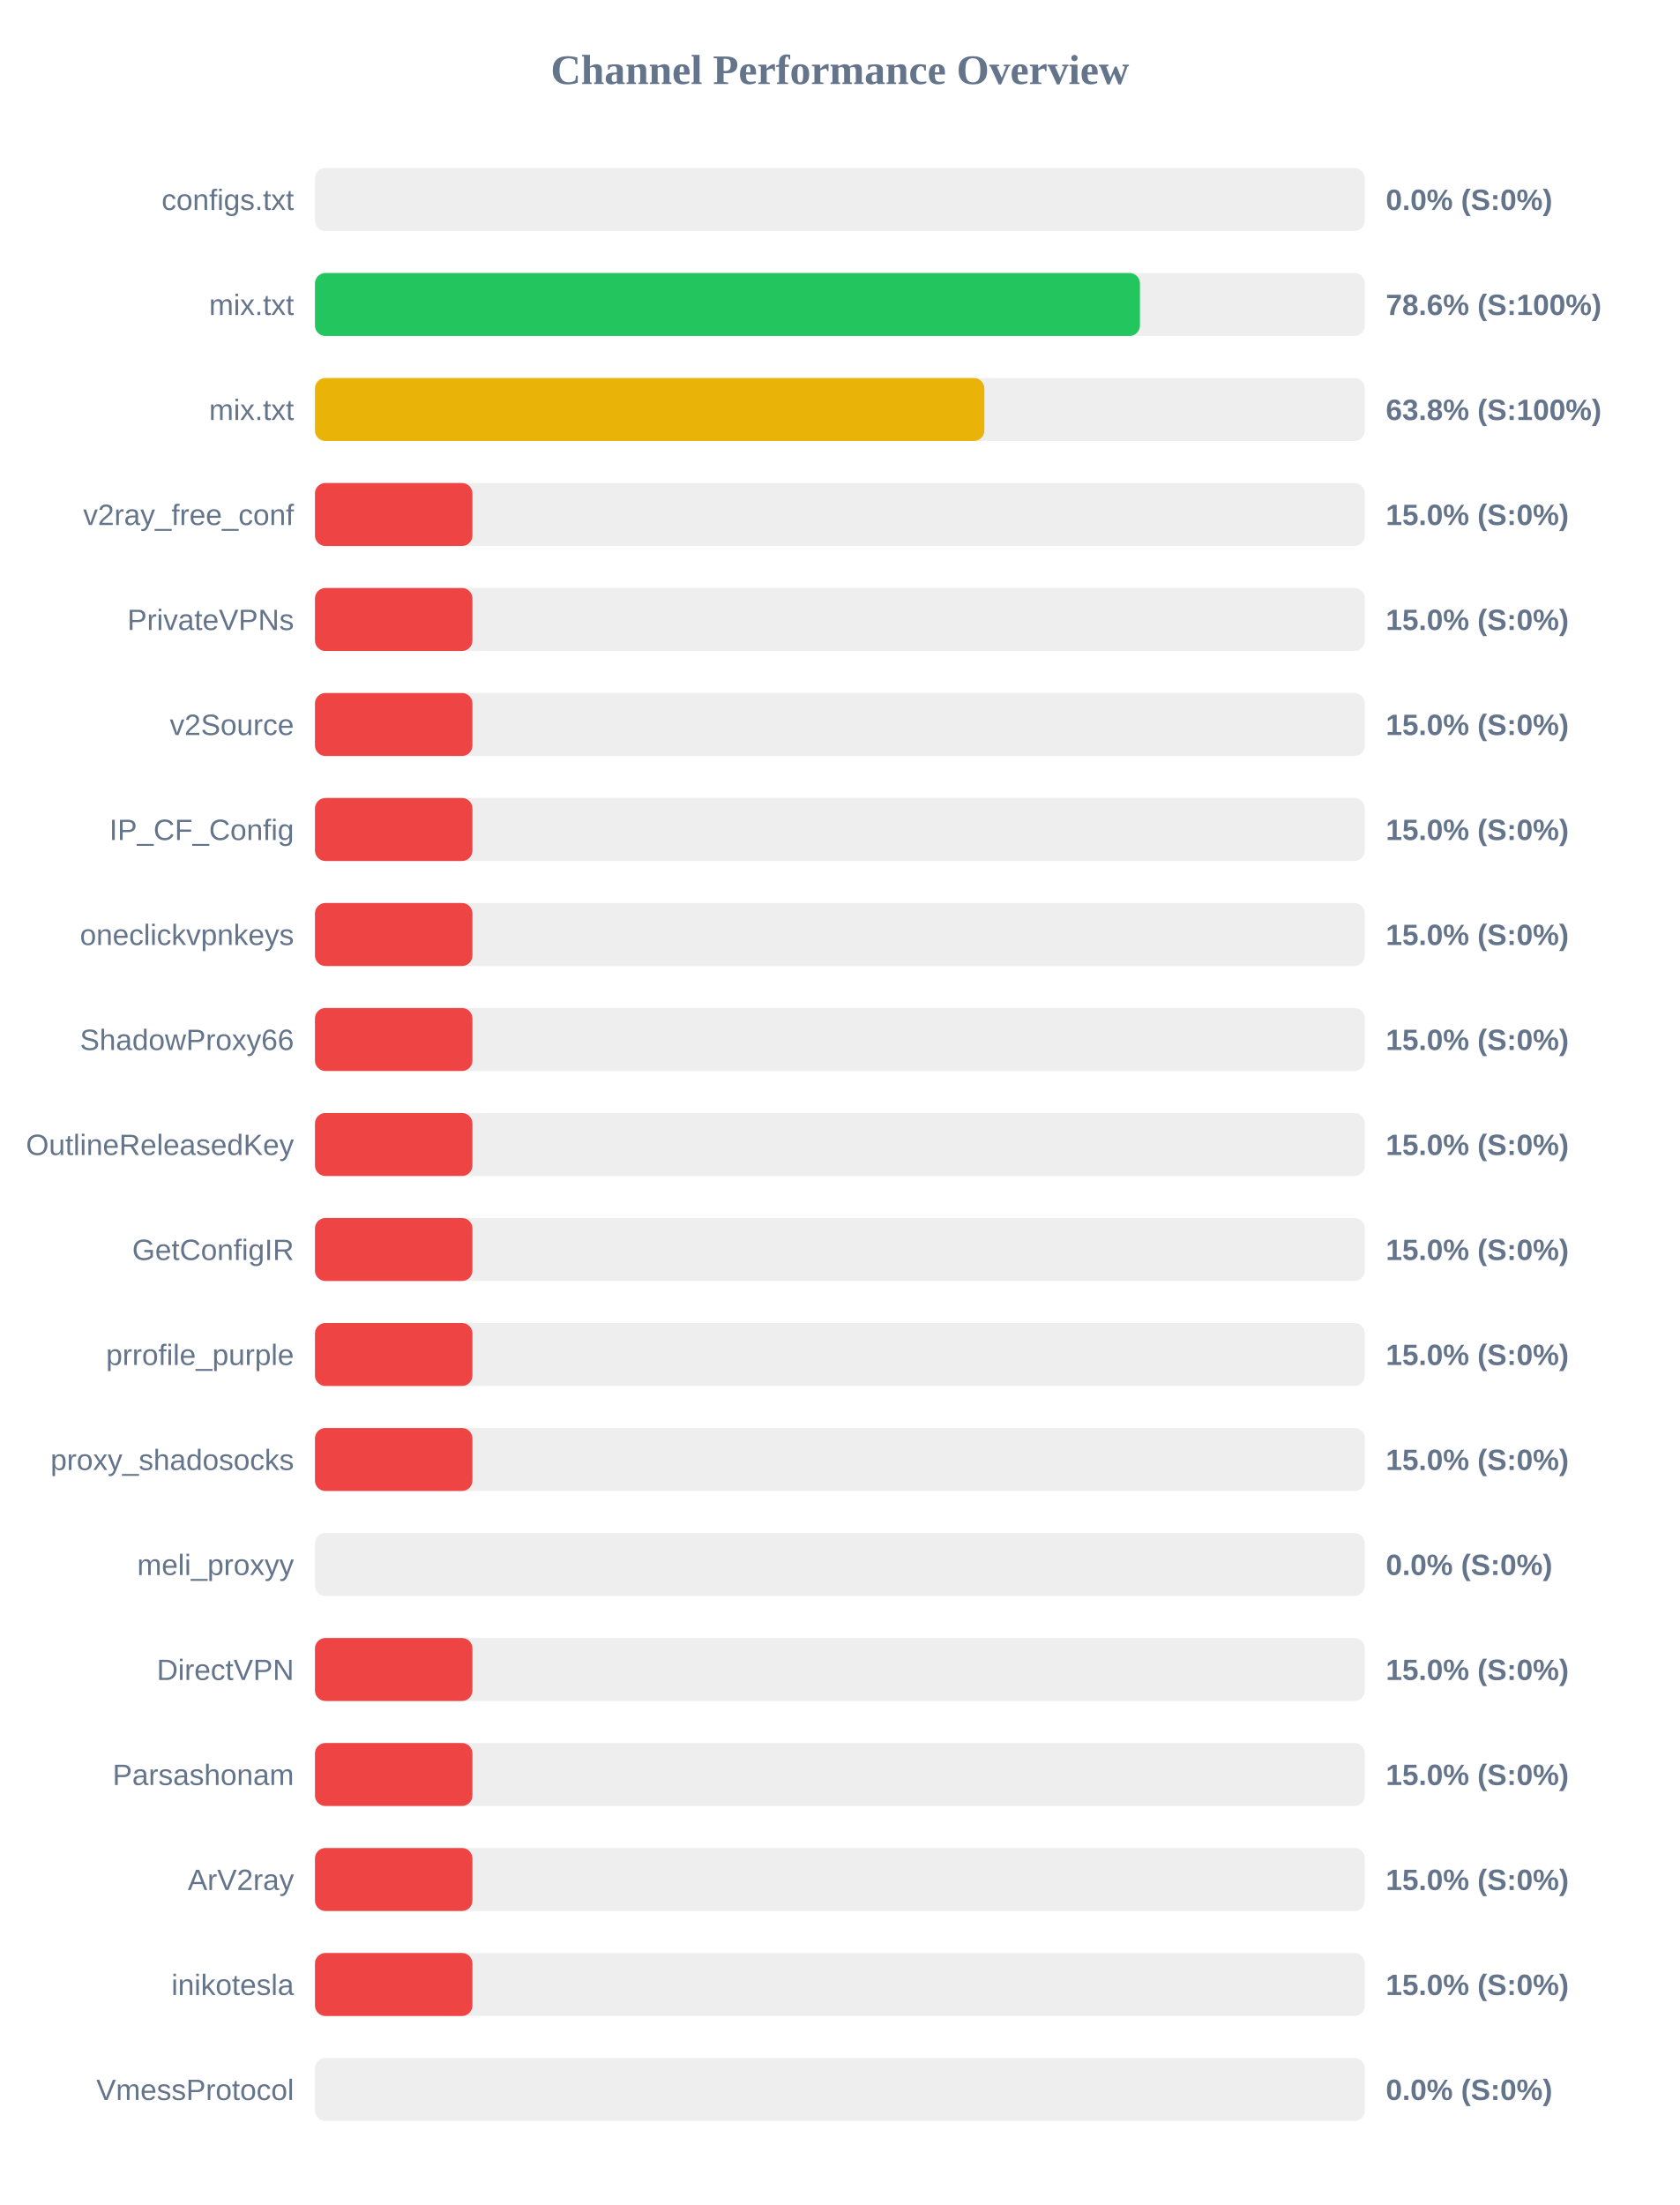
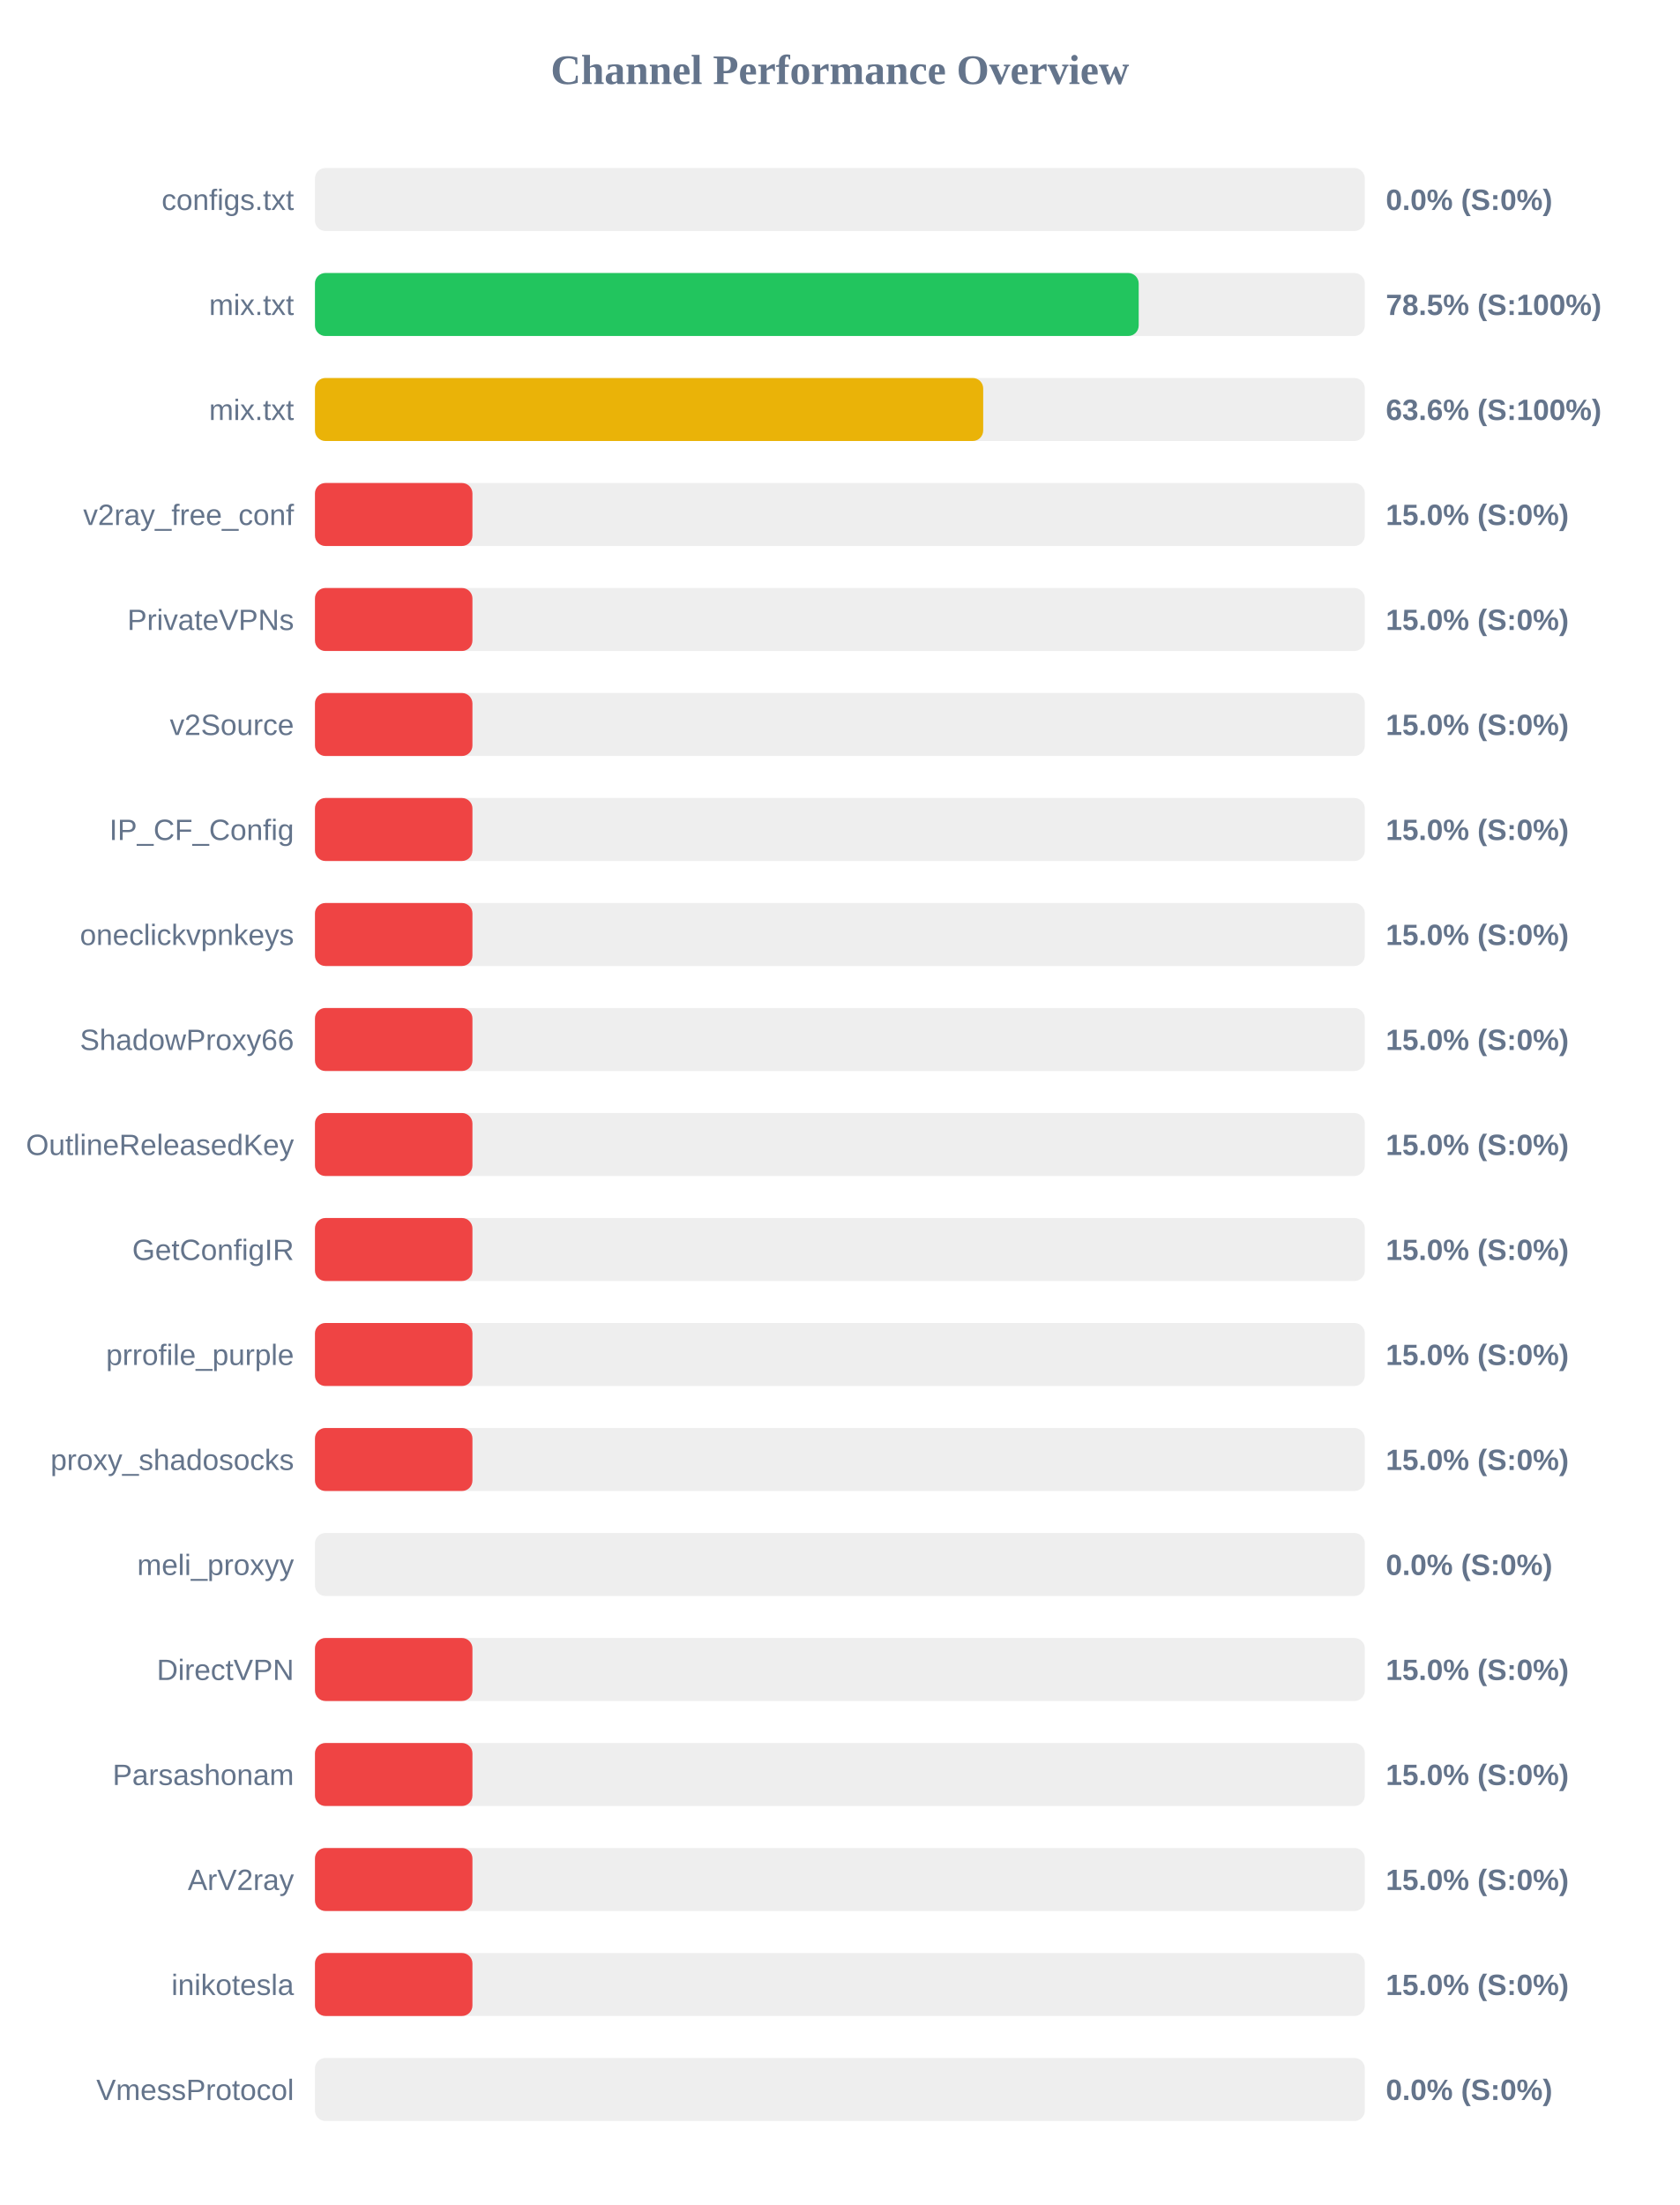
<svg xmlns="http://www.w3.org/2000/svg" width="800" height="1050" version="1.1">
  <style>
        .row { font: 14px Arial; fill: #64748b; }
        .score { font: bold 14px Arial; fill: #64748b; }
    </style>
  <text x="400" y="40" text-anchor="middle" font-size="20px" font-weight="bold" fill="#64748b">Channel Performance Overview</text>
  <rect x="150" y="80" width="500" height="30" fill="#eee" rx="5" />
  <rect x="150" y="80" width="0.0" height="30" fill="#ef4444" rx="5" />
  <text x="140" y="100" text-anchor="end" class="row">configs.txt</text>
  <text x="660" y="100" text-anchor="start" class="score">0.0% (S:0%)</text>
  <rect x="150" y="130" width="500" height="30" fill="#eee" rx="5" />
-   <rect x="150" y="130" width="392.9" height="30" fill="#22c55e" rx="5" />
+   <rect x="150" y="130" width="392.3" height="30" fill="#22c55e" rx="5" />
  <text x="140" y="150" text-anchor="end" class="row">mix.txt</text>
-   <text x="660" y="150" text-anchor="start" class="score">78.6% (S:100%)</text>
+   <text x="660" y="150" text-anchor="start" class="score">78.5% (S:100%)</text>
  <rect x="150" y="180" width="500" height="30" fill="#eee" rx="5" />
-   <rect x="150" y="180" width="318.8" height="30" fill="#eab308" rx="5" />
+   <rect x="150" y="180" width="318.25" height="30" fill="#eab308" rx="5" />
  <text x="140" y="200" text-anchor="end" class="row">mix.txt</text>
-   <text x="660" y="200" text-anchor="start" class="score">63.8% (S:100%)</text>
+   <text x="660" y="200" text-anchor="start" class="score">63.6% (S:100%)</text>
  <rect x="150" y="230" width="500" height="30" fill="#eee" rx="5" />
  <rect x="150" y="230" width="75.0" height="30" fill="#ef4444" rx="5" />
  <text x="140" y="250" text-anchor="end" class="row">v2ray_free_conf</text>
  <text x="660" y="250" text-anchor="start" class="score">15.0% (S:0%)</text>
  <rect x="150" y="280" width="500" height="30" fill="#eee" rx="5" />
  <rect x="150" y="280" width="75.0" height="30" fill="#ef4444" rx="5" />
  <text x="140" y="300" text-anchor="end" class="row">PrivateVPNs</text>
  <text x="660" y="300" text-anchor="start" class="score">15.0% (S:0%)</text>
  <rect x="150" y="330" width="500" height="30" fill="#eee" rx="5" />
  <rect x="150" y="330" width="75.0" height="30" fill="#ef4444" rx="5" />
  <text x="140" y="350" text-anchor="end" class="row">v2Source</text>
  <text x="660" y="350" text-anchor="start" class="score">15.0% (S:0%)</text>
  <rect x="150" y="380" width="500" height="30" fill="#eee" rx="5" />
  <rect x="150" y="380" width="75.0" height="30" fill="#ef4444" rx="5" />
  <text x="140" y="400" text-anchor="end" class="row">IP_CF_Config</text>
  <text x="660" y="400" text-anchor="start" class="score">15.0% (S:0%)</text>
  <rect x="150" y="430" width="500" height="30" fill="#eee" rx="5" />
  <rect x="150" y="430" width="75.0" height="30" fill="#ef4444" rx="5" />
  <text x="140" y="450" text-anchor="end" class="row">oneclickvpnkeys</text>
  <text x="660" y="450" text-anchor="start" class="score">15.0% (S:0%)</text>
  <rect x="150" y="480" width="500" height="30" fill="#eee" rx="5" />
  <rect x="150" y="480" width="75.0" height="30" fill="#ef4444" rx="5" />
  <text x="140" y="500" text-anchor="end" class="row">ShadowProxy66</text>
  <text x="660" y="500" text-anchor="start" class="score">15.0% (S:0%)</text>
  <rect x="150" y="530" width="500" height="30" fill="#eee" rx="5" />
  <rect x="150" y="530" width="75.0" height="30" fill="#ef4444" rx="5" />
  <text x="140" y="550" text-anchor="end" class="row">OutlineReleasedKey</text>
  <text x="660" y="550" text-anchor="start" class="score">15.0% (S:0%)</text>
  <rect x="150" y="580" width="500" height="30" fill="#eee" rx="5" />
  <rect x="150" y="580" width="75.0" height="30" fill="#ef4444" rx="5" />
  <text x="140" y="600" text-anchor="end" class="row">GetConfigIR</text>
  <text x="660" y="600" text-anchor="start" class="score">15.0% (S:0%)</text>
  <rect x="150" y="630" width="500" height="30" fill="#eee" rx="5" />
  <rect x="150" y="630" width="75.0" height="30" fill="#ef4444" rx="5" />
  <text x="140" y="650" text-anchor="end" class="row">prrofile_purple</text>
  <text x="660" y="650" text-anchor="start" class="score">15.0% (S:0%)</text>
  <rect x="150" y="680" width="500" height="30" fill="#eee" rx="5" />
  <rect x="150" y="680" width="75.0" height="30" fill="#ef4444" rx="5" />
  <text x="140" y="700" text-anchor="end" class="row">proxy_shadosocks</text>
  <text x="660" y="700" text-anchor="start" class="score">15.0% (S:0%)</text>
  <rect x="150" y="730" width="500" height="30" fill="#eee" rx="5" />
  <rect x="150" y="730" width="0.0" height="30" fill="#ef4444" rx="5" />
  <text x="140" y="750" text-anchor="end" class="row">meli_proxyy</text>
  <text x="660" y="750" text-anchor="start" class="score">0.0% (S:0%)</text>
  <rect x="150" y="780" width="500" height="30" fill="#eee" rx="5" />
  <rect x="150" y="780" width="75.0" height="30" fill="#ef4444" rx="5" />
  <text x="140" y="800" text-anchor="end" class="row">DirectVPN</text>
  <text x="660" y="800" text-anchor="start" class="score">15.0% (S:0%)</text>
  <rect x="150" y="830" width="500" height="30" fill="#eee" rx="5" />
  <rect x="150" y="830" width="75.0" height="30" fill="#ef4444" rx="5" />
  <text x="140" y="850" text-anchor="end" class="row">Parsashonam</text>
  <text x="660" y="850" text-anchor="start" class="score">15.0% (S:0%)</text>
  <rect x="150" y="880" width="500" height="30" fill="#eee" rx="5" />
  <rect x="150" y="880" width="75.0" height="30" fill="#ef4444" rx="5" />
  <text x="140" y="900" text-anchor="end" class="row">ArV2ray</text>
  <text x="660" y="900" text-anchor="start" class="score">15.0% (S:0%)</text>
  <rect x="150" y="930" width="500" height="30" fill="#eee" rx="5" />
  <rect x="150" y="930" width="75.0" height="30" fill="#ef4444" rx="5" />
  <text x="140" y="950" text-anchor="end" class="row">inikotesla</text>
  <text x="660" y="950" text-anchor="start" class="score">15.0% (S:0%)</text>
  <rect x="150" y="980" width="500" height="30" fill="#eee" rx="5" />
  <rect x="150" y="980" width="0.0" height="30" fill="#ef4444" rx="5" />
  <text x="140" y="1000" text-anchor="end" class="row">VmessProtocol</text>
  <text x="660" y="1000" text-anchor="start" class="score">0.0% (S:0%)</text>
</svg>
